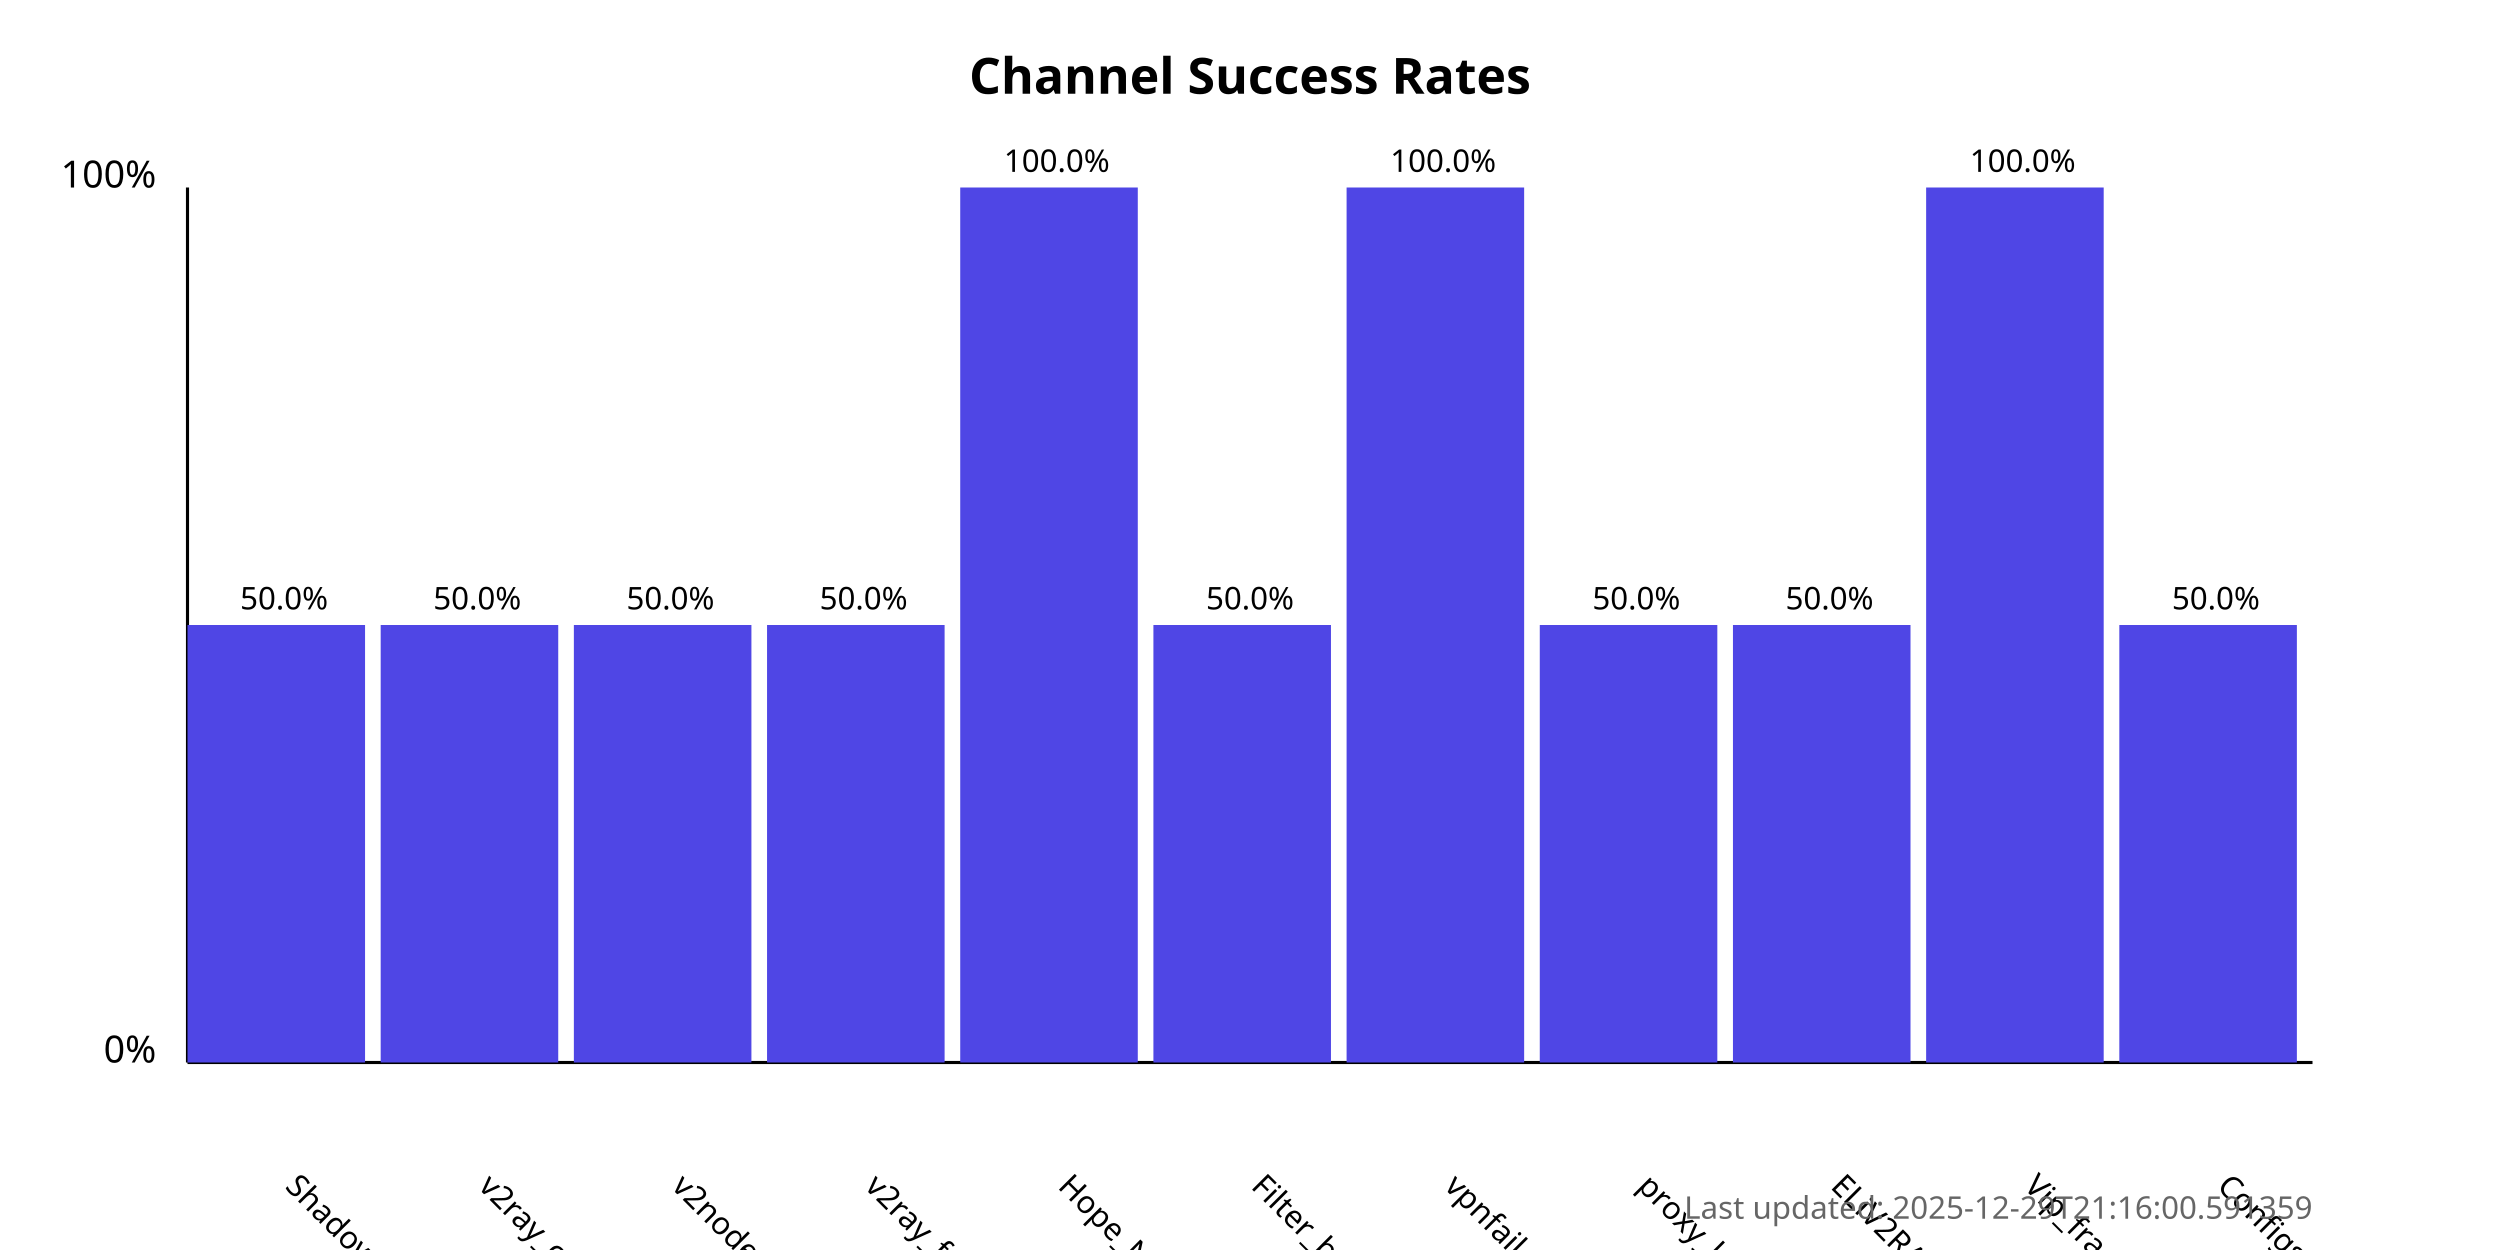
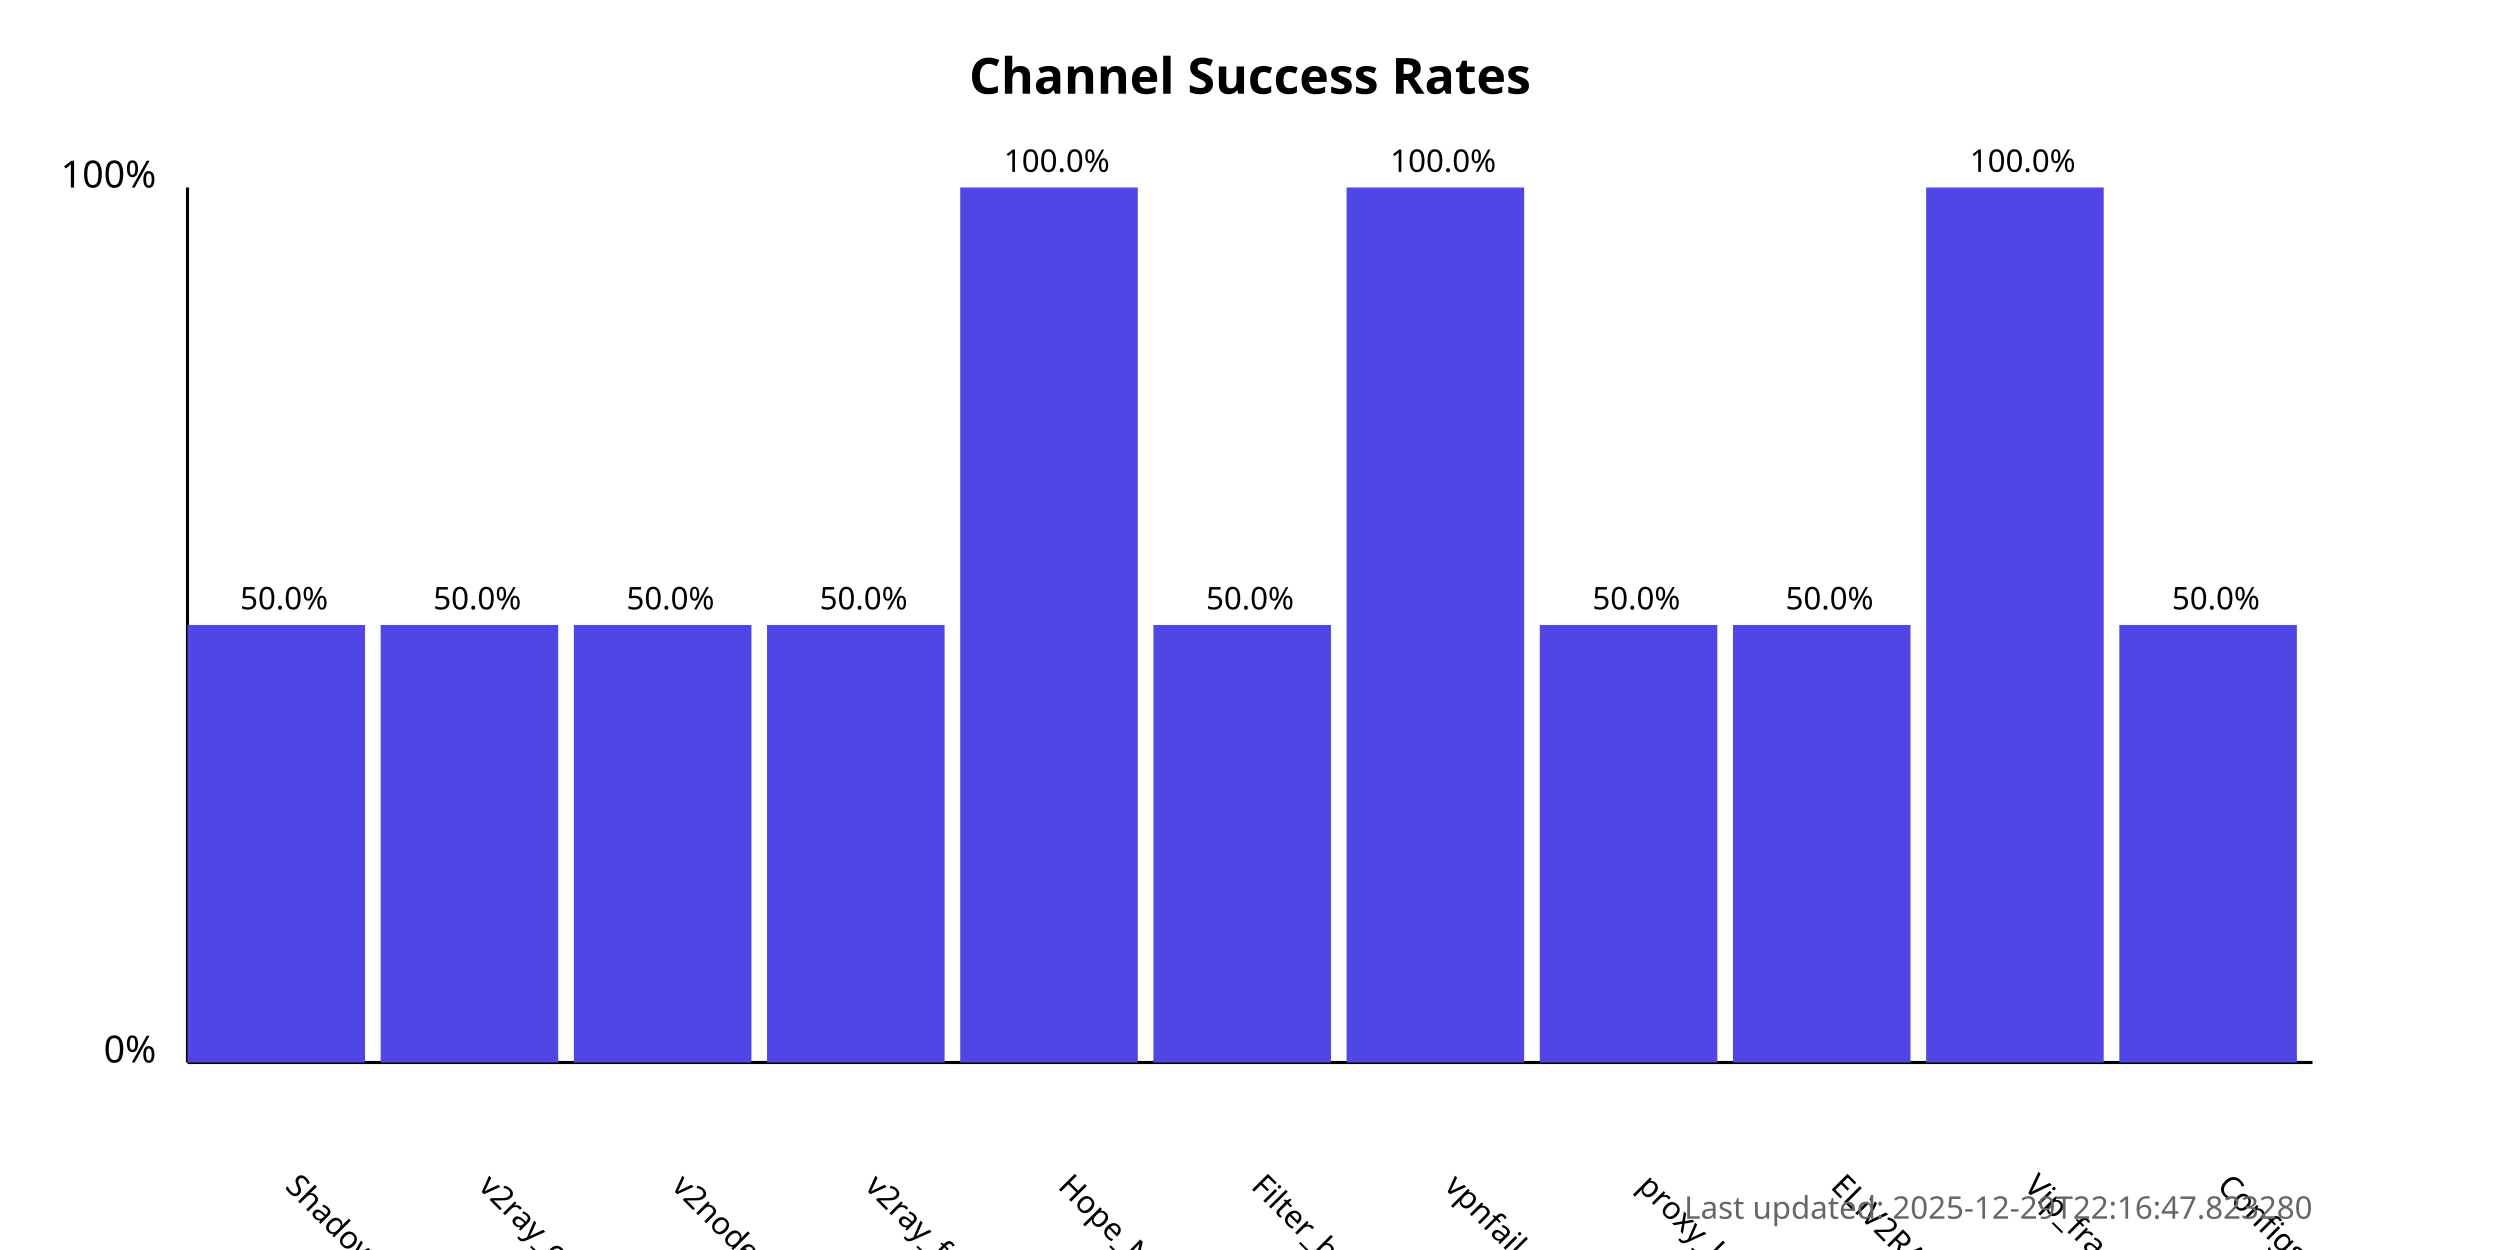
<svg xmlns="http://www.w3.org/2000/svg" width="800" height="400">
  <style>
            .chart-title { font: bold 16px sans-serif; }
            .axis-label { font: 12px sans-serif; }
            .tick-label { font: 10px sans-serif; }
            .bar { fill: #4f46e5; }
            .bar:hover { fill: #6366f1; }
            .timestamp { font: 10px sans-serif; fill: #666; }
        </style>
  <text x="400.0" y="30" text-anchor="middle" class="chart-title">
            Channel Success Rates
        </text>
  <line x1="60" y1="340" x2="60" y2="60" stroke="black" stroke-width="1" />
  <line x1="60" y1="340" x2="740" y2="340" stroke="black" stroke-width="1" />
  <text x="50" y="340" text-anchor="end" class="axis-label">0%</text>
  <text x="50" y="60" text-anchor="end" class="axis-label">100%</text>
  <g>
    <rect x="60" y="200.0" width="56.818" height="140.0" class="bar" />
    <text x="90.909" y="380" transform="rotate(45, 90.90909, 380)" text-anchor="start" class="tick-label">
                ShadowProxy66
            </text>
    <text x="90.909" y="195.0" text-anchor="middle" class="tick-label">
                50.0%
            </text>
  </g>
  <g>
    <rect x="121.818" y="200.0" width="56.818" height="140.0" class="bar" />
    <text x="152.727" y="380" transform="rotate(45, 152.7273, 380)" text-anchor="start" class="tick-label">
                v2ray_configs_pool
            </text>
    <text x="152.727" y="195.0" text-anchor="middle" class="tick-label">
                50.0%
            </text>
  </g>
  <g>
    <rect x="183.636" y="200.0" width="56.818" height="140.0" class="bar" />
    <text x="214.545" y="380" transform="rotate(45, 214.5455, 380)" text-anchor="start" class="tick-label">
                v2nodes
            </text>
    <text x="214.545" y="195.0" text-anchor="middle" class="tick-label">
                50.0%
            </text>
  </g>
  <g>
    <rect x="245.455" y="200.0" width="56.818" height="140.0" class="bar" />
    <text x="276.364" y="380" transform="rotate(45, 276.3636, 380)" text-anchor="start" class="tick-label">
                v2ray_free_conf
            </text>
    <text x="276.364" y="195.0" text-anchor="middle" class="tick-label">
                50.0%
            </text>
  </g>
  <g>
    <rect x="307.273" y="60.0" width="56.818" height="280.0" class="bar" />
    <text x="338.182" y="380" transform="rotate(45, 338.1818, 380)" text-anchor="start" class="tick-label">
                Hope_Net
            </text>
    <text x="338.182" y="55.0" text-anchor="middle" class="tick-label">
                100.0%
            </text>
  </g>
  <g>
    <rect x="369.091" y="200.0" width="56.818" height="140.0" class="bar" />
    <text x="400.0" y="380" transform="rotate(45, 400.0, 380)" text-anchor="start" class="tick-label">
                Filter_breaker
            </text>
    <text x="400.0" y="195.0" text-anchor="middle" class="tick-label">
                50.0%
            </text>
  </g>
  <g>
    <rect x="430.909" y="60.0" width="56.818" height="280.0" class="bar" />
    <text x="461.818" y="380" transform="rotate(45, 461.8182, 380)" text-anchor="start" class="tick-label">
                vpnfail_vless
            </text>
    <text x="461.818" y="55.0" text-anchor="middle" class="tick-label">
                100.0%
            </text>
  </g>
  <g>
    <rect x="492.727" y="200.0" width="56.818" height="140.0" class="bar" />
    <text x="523.636" y="380" transform="rotate(45, 523.6364, 380)" text-anchor="start" class="tick-label">
                proxy_kafee
            </text>
    <text x="523.636" y="195.0" text-anchor="middle" class="tick-label">
                50.0%
            </text>
  </g>
  <g>
    <rect x="554.545" y="200.0" width="56.818" height="140.0" class="bar" />
    <text x="585.455" y="380" transform="rotate(45, 585.4545, 380)" text-anchor="start" class="tick-label">
                ELiV2RAY
            </text>
    <text x="585.455" y="195.0" text-anchor="middle" class="tick-label">
                50.0%
            </text>
  </g>
  <g>
    <rect x="616.364" y="60.0" width="56.818" height="280.0" class="bar" />
    <text x="647.273" y="380" transform="rotate(45, 647.2727, 380)" text-anchor="start" class="tick-label">
                Vip_fragment_v2ray
            </text>
    <text x="647.273" y="55.0" text-anchor="middle" class="tick-label">
                100.0%
            </text>
  </g>
  <g>
    <rect x="678.182" y="200.0" width="56.818" height="140.0" class="bar" />
    <text x="709.091" y="380" transform="rotate(45, 709.0909, 380)" text-anchor="start" class="tick-label">
                ConfigsHubPlus
            </text>
    <text x="709.091" y="195.0" text-anchor="middle" class="tick-label">
                50.0%
            </text>
  </g>
  <text x="740" y="390" text-anchor="end" class="timestamp">
-             Last updated: 2025-12-29T21:16:00.591359
+             Last updated: 2025-12-29T22:16:47.823280
        </text>
</svg>
